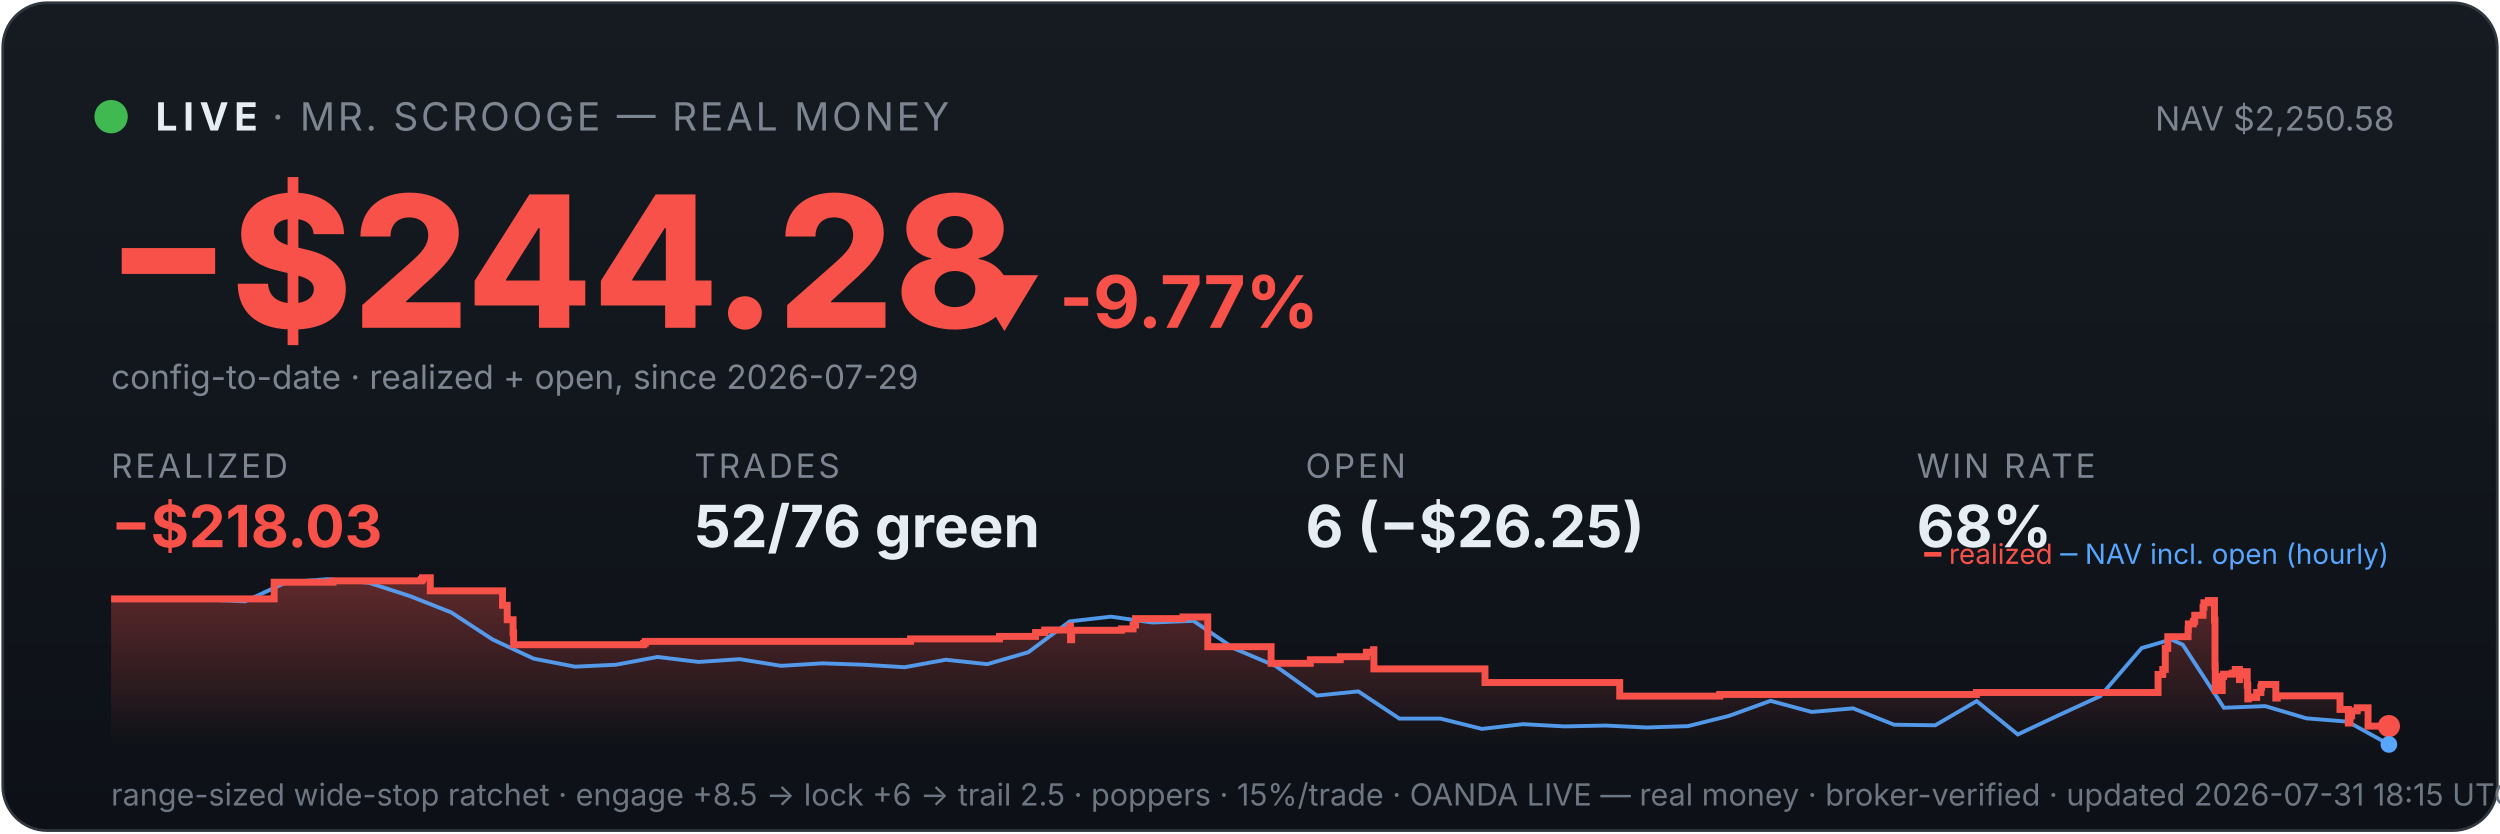
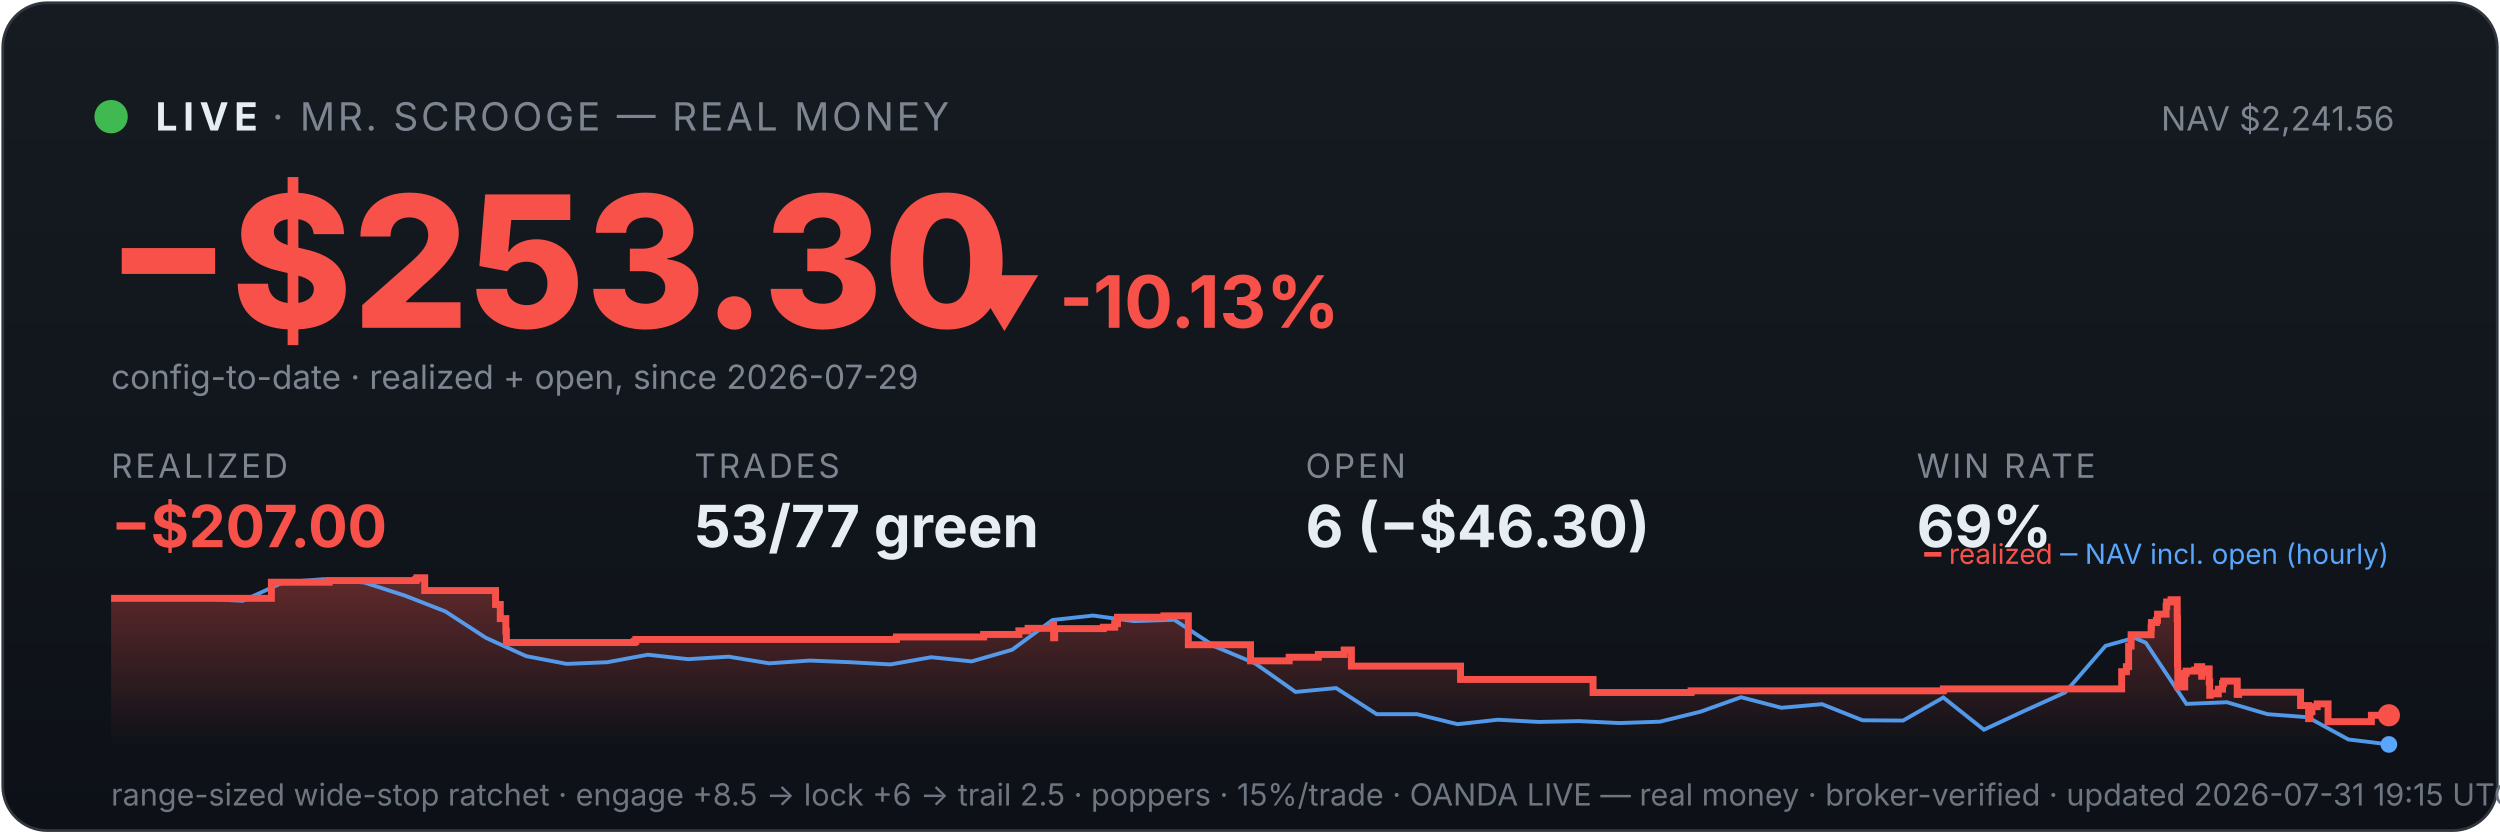
<svg xmlns="http://www.w3.org/2000/svg" viewBox="0 0 900 300" width="100%" font-family="system-ui,-apple-system,sans-serif">
  <defs>
    <linearGradient id="bg" x1="0" y1="0" x2="0" y2="1">
      <stop offset="0" stop-color="#161b22" />
      <stop offset="1" stop-color="#0d1117" />
    </linearGradient>
    <linearGradient id="fill" x1="0" y1="0" x2="0" y2="1">
      <stop offset="0" stop-color="#f85149" stop-opacity="0.35" />
      <stop offset="1" stop-color="#f85149" stop-opacity="0" />
    </linearGradient>
  </defs>
  <rect x="1" y="1" width="898" height="298" rx="16" fill="url(#bg)" stroke="#30363d" />
  <circle cx="40" cy="42" r="6" fill="#3fb950" />
  <text x="56" y="47" font-size="14" font-weight="700" fill="#e6edf3" letter-spacing="2">LIVE</text>
  <text x="98" y="47" font-size="14" fill="#7d8590" letter-spacing="1">· MR. SCROOGE — REAL MONEY</text>
-   <text x="862" y="47" font-size="12" fill="#7d8590" text-anchor="end">NAV $2,250.58</text>
-   <text x="38" y="118" font-size="66" font-weight="800" fill="#f85149">−$244.28</text>
-   <text x="348" y="118" font-size="26" font-weight="700" fill="#f85149">▼ -9.77%</text>
+   <text x="862" y="47" font-size="12" fill="#7d8590" text-anchor="end">NAV $2,241.56</text>
+   <text x="38" y="118" font-size="66" font-weight="800" fill="#f85149">−$253.30</text>
+   <text x="348" y="118" font-size="26" font-weight="700" fill="#f85149">▼ -10.13%</text>
  <text x="40" y="140" font-size="12" fill="#7d8590">config-to-date · realized + open, since 2026-07-29</text>
  <text x="40" y="172" font-family="system-ui,-apple-system,sans-serif" font-size="12" fill="#7d8590" letter-spacing="1">REALIZED</text>
-   <text x="40" y="197" font-family="system-ui,-apple-system,sans-serif" font-size="21" font-weight="700" fill="#f85149">−$218.03</text>
+   <text x="40" y="197" font-family="system-ui,-apple-system,sans-serif" font-size="21" font-weight="700" fill="#f85149">−$207.00</text>
  <text x="250" y="172" font-family="system-ui,-apple-system,sans-serif" font-size="12" fill="#7d8590" letter-spacing="1">TRADES</text>
-   <text x="250" y="197" font-family="system-ui,-apple-system,sans-serif" font-size="21" font-weight="700" fill="#e6edf3">52/76 green</text>
+   <text x="250" y="197" font-family="system-ui,-apple-system,sans-serif" font-size="21" font-weight="700" fill="#e6edf3">53/77 green</text>
  <text x="470" y="172" font-family="system-ui,-apple-system,sans-serif" font-size="12" fill="#7d8590" letter-spacing="1">OPEN</text>
-   <text x="470" y="197" font-family="system-ui,-apple-system,sans-serif" font-size="21" font-weight="700" fill="#e6edf3">6 (−$26.25)</text>
+   <text x="470" y="197" font-family="system-ui,-apple-system,sans-serif" font-size="21" font-weight="700" fill="#e6edf3">6 (−$46.30)</text>
  <text x="690" y="172" font-family="system-ui,-apple-system,sans-serif" font-size="12" fill="#7d8590" letter-spacing="1">WIN RATE</text>
-   <text x="690" y="197" font-family="system-ui,-apple-system,sans-serif" font-size="21" font-weight="700" fill="#e6edf3">68%</text>
-   <polygon points="40,268 40.0,215.6 98.7,215.6 98.7,209.6 119.9,209.6 119.9,209.1 151.7,209.1 151.7,208.6 152.1,208.6 152.1,208.0 154.9,208.0 154.9,212.7 180.9,212.7 180.9,217.9 182.6,217.9 182.6,223.1 184.7,223.1 184.7,227.8 184.9,227.8 184.9,232.1 231.7,232.1 231.7,231.6 232.3,231.6 232.3,230.9 327.8,230.9 327.8,230.0 359.8,230.0 359.8,229.1 372.8,229.1 372.8,227.7 376.1,227.7 376.1,226.8 385.1,226.8 385.1,225.4 385.4,225.4 385.4,230.3 385.8,230.3 385.8,226.9 403.7,226.9 403.7,226.4 407.9,226.4 407.9,225.0 408.8,225.0 408.8,222.7 425.9,222.7 425.9,222.1 434.8,222.1 434.8,227.0 434.8,227.0 434.8,232.8 457.6,232.8 457.6,238.8 471.7,238.8 471.7,237.5 482.5,237.5 482.5,236.4 491.9,236.4 491.9,234.8 494.5,234.8 494.5,233.9 494.6,233.9 494.6,240.8 534.6,240.8 534.6,245.7 583.1,245.7 583.1,250.6 619.1,250.6 619.1,250.0 711.5,250.0 711.5,249.3 776.9,249.3 776.9,246.2 776.9,246.2 776.9,245.3 776.9,245.3 776.9,242.8 778.6,242.8 778.6,241.0 779.5,241.0 779.5,233.4 780.4,233.4 780.4,229.2 787.7,229.2 787.7,226.6 787.8,226.6 787.8,224.6 789.6,224.6 789.6,223.7 790.1,223.7 790.1,221.5 793.1,221.5 793.1,218.6 793.4,218.6 793.4,217.0 795.0,217.0 795.0,216.2 797.2,216.2 797.2,223.2 797.4,223.2 797.4,231.6 797.4,231.6 797.4,240.0 797.5,240.0 797.5,248.6 800.0,248.6 800.0,243.5 800.5,243.5 800.5,242.7 803.6,242.7 803.6,242.3 804.7,242.3 804.7,241.0 806.2,241.0 806.2,245.9 806.2,245.9 806.2,243.1 806.9,243.1 806.9,242.6 808.5,242.6 808.5,241.8 809.0,241.8 809.0,246.7 809.2,246.7 809.2,251.6 809.4,251.6 809.4,250.9 811.0,250.9 811.0,251.1 812.4,251.1 812.4,250.3 812.4,250.3 812.4,249.3 813.9,249.3 813.9,247.5 814.1,247.5 814.1,247.2 814.2,247.2 814.2,246.4 819.3,246.4 819.3,251.3 819.8,251.3 819.8,250.5 842.4,250.5 842.4,255.4 845.4,255.4 845.4,260.3 846.0,260.3 846.0,257.7 846.6,257.7 846.6,255.9 848.6,255.9 848.6,254.8 852.5,254.8 852.5,261.4 860.0,261.4 860.0,261.4 860,268" fill="url(#fill)" />
-   <polyline points="43.3,215.6 43.7,215.6 58.6,215.6 61.0,215.5 73.4,215.8 88.2,216.5 103.1,209.6 117.9,208.5 132.8,209.8 147.6,214.6 162.5,220.5 177.3,230.2 192.1,237.1 207.0,240.0 221.8,239.3 236.7,236.5 251.5,238.3 266.3,237.3 281.2,239.7 296.0,238.8 310.9,239.3 325.7,240.2 340.5,237.5 355.4,239.1 370.2,234.8 385.1,223.7 399.9,222.0 414.8,224.1 429.6,223.5 444.4,233.5 459.3,239.8 474.1,250.4 489.0,248.9 503.8,258.7 518.6,258.7 533.5,262.4 548.3,260.7 563.2,261.5 578.0,261.2 592.9,261.9 607.7,261.4 622.5,257.7 637.4,252.3 652.2,256.3 667.1,255.0 681.9,260.9 696.7,261.1 711.6,252.4 726.4,264.4 741.3,257.4 756.1,250.6 771.0,233.3 781.6,230.2 785.8,232.1 800.6,254.8 815.5,254.2 830.3,258.6 845.2,259.8 860.0,268.0" fill="none" stroke="#58a6ff" stroke-width="1.4" opacity="0.9" />
-   <polyline points="40.0,215.6 98.7,215.6 98.7,209.6 119.9,209.6 119.9,209.1 151.7,209.1 151.7,208.6 152.1,208.6 152.1,208.0 154.9,208.0 154.9,212.7 180.9,212.7 180.9,217.9 182.6,217.9 182.6,223.1 184.7,223.1 184.7,227.8 184.9,227.8 184.9,232.1 231.7,232.1 231.7,231.6 232.3,231.6 232.3,230.9 327.8,230.9 327.8,230.0 359.8,230.0 359.8,229.1 372.8,229.1 372.8,227.7 376.1,227.7 376.1,226.8 385.1,226.8 385.1,225.4 385.4,225.4 385.4,230.3 385.8,230.3 385.8,226.9 403.7,226.9 403.7,226.4 407.9,226.4 407.9,225.0 408.8,225.0 408.8,222.7 425.9,222.7 425.9,222.1 434.8,222.1 434.8,227.0 434.8,227.0 434.8,232.8 457.6,232.8 457.6,238.8 471.7,238.8 471.7,237.5 482.5,237.5 482.5,236.4 491.9,236.4 491.9,234.8 494.5,234.8 494.5,233.9 494.6,233.9 494.6,240.8 534.6,240.8 534.6,245.7 583.1,245.7 583.1,250.6 619.1,250.6 619.1,250.0 711.5,250.0 711.5,249.3 776.9,249.3 776.9,246.2 776.9,246.2 776.9,245.3 776.9,245.3 776.9,242.8 778.6,242.8 778.6,241.0 779.5,241.0 779.5,233.4 780.4,233.4 780.4,229.2 787.7,229.2 787.7,226.6 787.8,226.6 787.8,224.6 789.6,224.6 789.6,223.7 790.1,223.7 790.1,221.5 793.1,221.5 793.1,218.6 793.4,218.6 793.4,217.0 795.0,217.0 795.0,216.2 797.2,216.2 797.2,223.2 797.4,223.2 797.4,231.6 797.4,231.6 797.4,240.0 797.5,240.0 797.5,248.6 800.0,248.6 800.0,243.5 800.5,243.5 800.5,242.7 803.6,242.7 803.6,242.3 804.7,242.3 804.7,241.0 806.2,241.0 806.2,245.9 806.2,245.9 806.2,243.1 806.9,243.1 806.9,242.6 808.5,242.6 808.5,241.8 809.0,241.8 809.0,246.7 809.2,246.7 809.2,251.6 809.4,251.6 809.4,250.9 811.0,250.9 811.0,251.1 812.4,251.1 812.4,250.3 812.4,250.3 812.4,249.3 813.9,249.3 813.9,247.5 814.1,247.5 814.1,247.2 814.2,247.2 814.2,246.4 819.3,246.4 819.3,251.3 819.8,251.3 819.8,250.5 842.4,250.5 842.4,255.4 845.4,255.4 845.4,260.3 846.0,260.3 846.0,257.7 846.6,257.7 846.6,255.9 848.6,255.9 848.6,254.8 852.5,254.8 852.5,261.4 860.0,261.4 860.0,261.4" fill="none" stroke="#f85149" stroke-width="2.5" />
-   <circle cx="860.0" cy="261.4" r="4" fill="#f85149" />
+   <text x="690" y="197" font-family="system-ui,-apple-system,sans-serif" font-size="21" font-weight="700" fill="#e6edf3">69%</text>
+   <polygon points="40,268 40.0,215.4 97.7,215.4 97.7,209.6 118.5,209.6 118.5,209.0 149.7,209.0 149.7,208.6 150.1,208.6 150.1,208.0 152.9,208.0 152.9,212.6 178.4,212.6 178.4,217.6 180.1,217.6 180.1,222.7 182.1,222.7 182.1,227.2 182.3,227.2 182.3,231.3 228.3,231.3 228.3,230.9 228.9,230.9 228.9,230.2 322.7,230.2 322.7,229.3 354.1,229.3 354.1,228.4 366.8,228.4 366.8,227.1 370.1,227.1 370.1,226.2 378.9,226.2 378.9,224.9 379.3,224.9 379.3,229.6 379.7,229.6 379.7,226.3 397.2,226.3 397.2,225.8 401.3,225.8 401.3,224.5 402.3,224.5 402.3,222.2 419.0,222.2 419.0,221.7 427.8,221.7 427.8,226.4 427.8,226.4 427.8,232.1 450.2,232.1 450.2,237.9 464.1,237.9 464.1,236.6 474.6,236.6 474.6,235.6 483.9,235.6 483.9,234.0 486.5,234.0 486.5,233.1 486.5,233.1 486.5,239.8 525.8,239.8 525.8,244.6 573.5,244.6 573.5,249.3 608.8,249.3 608.8,248.7 699.6,248.7 699.6,248.0 763.8,248.0 763.8,245.0 763.8,245.0 763.8,244.2 763.8,244.2 763.8,241.8 765.5,241.8 765.5,240.0 766.3,240.0 766.3,232.6 767.2,232.6 767.2,228.5 774.4,228.5 774.4,226.0 774.5,226.0 774.5,224.1 776.3,224.1 776.3,223.3 776.7,223.3 776.7,221.1 779.8,221.1 779.8,218.3 780.0,218.3 780.0,216.7 781.6,216.7 781.6,215.9 783.8,215.9 783.8,222.7 783.9,222.7 783.9,230.8 783.9,230.8 783.9,239.0 784.0,239.0 784.0,247.3 786.5,247.3 786.5,242.4 787.0,242.4 787.0,241.6 790.1,241.6 790.1,241.2 791.1,241.2 791.1,240.0 792.6,240.0 792.6,244.7 792.6,244.7 792.6,242.0 793.2,242.0 793.2,241.6 794.8,241.6 794.8,240.8 795.3,240.8 795.3,245.5 795.5,245.5 795.5,250.3 795.7,250.3 795.7,249.5 797.3,249.5 797.3,249.8 798.6,249.8 798.6,249.0 798.6,249.0 798.6,248.1 800.1,248.1 800.1,246.2 800.3,246.2 800.3,246.0 800.5,246.0 800.5,245.2 805.4,245.2 805.4,250.0 805.9,250.0 805.9,249.2 828.2,249.2 828.2,254.0 831.1,254.0 831.1,258.7 831.6,258.7 831.6,256.2 832.3,256.2 832.3,254.4 834.2,254.4 834.2,253.4 838.1,253.4 838.1,259.8 853.7,259.8 853.7,257.5 860.0,257.5 860.0,257.5 860,268" fill="url(#fill)" />
+   <polyline points="43.2,215.4 43.6,215.4 58.2,215.3 60.6,215.3 72.8,215.5 87.4,216.3 102.0,209.6 116.5,208.5 131.1,209.7 145.7,214.4 160.3,220.1 174.9,229.6 189.4,236.2 204.0,239.0 218.6,238.4 233.2,235.7 247.7,237.3 262.3,236.4 276.9,238.8 291.5,237.8 306.0,238.4 320.6,239.2 335.2,236.6 349.8,238.1 364.4,233.9 378.9,223.2 393.5,221.6 408.1,223.6 422.7,223.1 437.3,232.7 451.8,238.8 466.4,249.1 481.0,247.7 495.6,257.1 510.1,257.1 524.7,260.7 539.3,259.1 553.9,259.9 568.4,259.6 583.0,260.3 597.6,259.8 612.2,256.2 626.8,251.0 641.3,254.8 655.9,253.5 670.5,259.3 685.1,259.4 699.6,251.1 714.2,262.7 728.8,255.9 743.4,249.3 758.0,232.5 768.4,229.6 772.5,231.4 787.1,253.4 801.7,252.8 816.3,257.1 830.8,258.2 845.4,266.2 860.0,268.0" fill="none" stroke="#58a6ff" stroke-width="1.4" opacity="0.9" />
+   <polyline points="40.0,215.4 97.7,215.4 97.7,209.6 118.5,209.6 118.5,209.0 149.7,209.0 149.7,208.6 150.1,208.6 150.1,208.0 152.9,208.0 152.9,212.6 178.4,212.6 178.4,217.6 180.1,217.6 180.1,222.7 182.1,222.7 182.1,227.2 182.3,227.2 182.3,231.3 228.3,231.3 228.3,230.9 228.9,230.9 228.9,230.2 322.7,230.2 322.7,229.3 354.1,229.3 354.1,228.4 366.8,228.4 366.8,227.1 370.1,227.1 370.1,226.2 378.9,226.2 378.9,224.9 379.3,224.9 379.3,229.6 379.7,229.6 379.7,226.3 397.2,226.3 397.2,225.8 401.3,225.8 401.3,224.5 402.3,224.5 402.3,222.2 419.0,222.2 419.0,221.7 427.8,221.7 427.8,226.4 427.8,226.4 427.8,232.1 450.2,232.1 450.2,237.9 464.1,237.9 464.1,236.6 474.6,236.6 474.6,235.6 483.9,235.6 483.9,234.0 486.5,234.0 486.5,233.1 486.5,233.1 486.5,239.8 525.8,239.8 525.8,244.6 573.5,244.6 573.5,249.3 608.8,249.3 608.8,248.7 699.6,248.7 699.6,248.0 763.8,248.0 763.8,245.0 763.8,245.0 763.8,244.2 763.8,244.2 763.8,241.8 765.5,241.8 765.5,240.0 766.3,240.0 766.3,232.6 767.2,232.6 767.2,228.5 774.4,228.5 774.4,226.0 774.5,226.0 774.5,224.1 776.3,224.1 776.3,223.3 776.7,223.3 776.7,221.1 779.8,221.1 779.8,218.3 780.0,218.3 780.0,216.7 781.6,216.7 781.6,215.9 783.8,215.9 783.8,222.7 783.9,222.7 783.9,230.8 783.9,230.8 783.9,239.0 784.0,239.0 784.0,247.3 786.5,247.3 786.5,242.4 787.0,242.4 787.0,241.6 790.1,241.6 790.1,241.2 791.1,241.2 791.1,240.0 792.6,240.0 792.6,244.7 792.6,244.7 792.6,242.0 793.2,242.0 793.2,241.6 794.8,241.6 794.8,240.8 795.3,240.8 795.3,245.5 795.5,245.5 795.5,250.3 795.7,250.3 795.7,249.5 797.3,249.5 797.3,249.8 798.6,249.8 798.6,249.0 798.6,249.0 798.6,248.1 800.1,248.1 800.1,246.2 800.3,246.2 800.3,246.0 800.5,246.0 800.5,245.2 805.4,245.2 805.4,250.0 805.9,250.0 805.9,249.2 828.2,249.2 828.2,254.0 831.1,254.0 831.1,258.7 831.6,258.7 831.6,256.2 832.3,256.2 832.3,254.4 834.2,254.4 834.2,253.4 838.1,253.4 838.1,259.8 853.7,259.8 853.7,257.5 860.0,257.5 860.0,257.5" fill="none" stroke="#f85149" stroke-width="2.5" />
+   <circle cx="860.0" cy="257.5" r="4" fill="#f85149" />
  <circle cx="860.0" cy="268.0" r="3" fill="#58a6ff" />
  <text x="860" y="203" font-size="10" text-anchor="end" fill="#7d8590">
    <tspan fill="#f85149">━ realized</tspan>
    <tspan fill="#58a6ff">─ NAV incl. open (hourly)</tspan>
  </text>
-   <text x="40" y="290" font-size="11" fill="#6e7681">range-sized wide-stop ratchet · engage +8.5 → lock +6 → trail 2.5 · poppers · 15%/trade · OANDA LIVE — real money · broker-verified · updated 2026-07-31 18:15 UTC</text>
+   <text x="40" y="290" font-size="11" fill="#6e7681">range-sized wide-stop ratchet · engage +8.5 → lock +6 → trail 2.5 · poppers · 15%/trade · OANDA LIVE — real money · broker-verified · updated 2026-07-31 19:15 UTC</text>
</svg>
